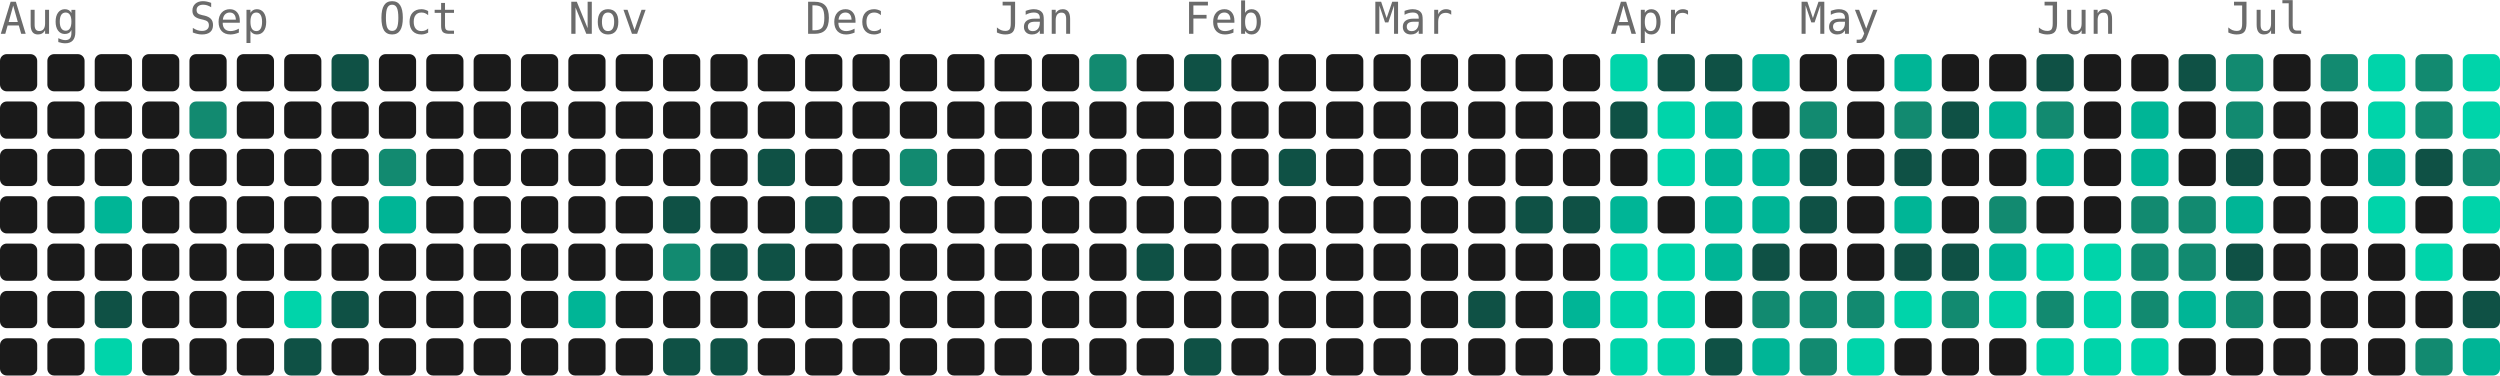
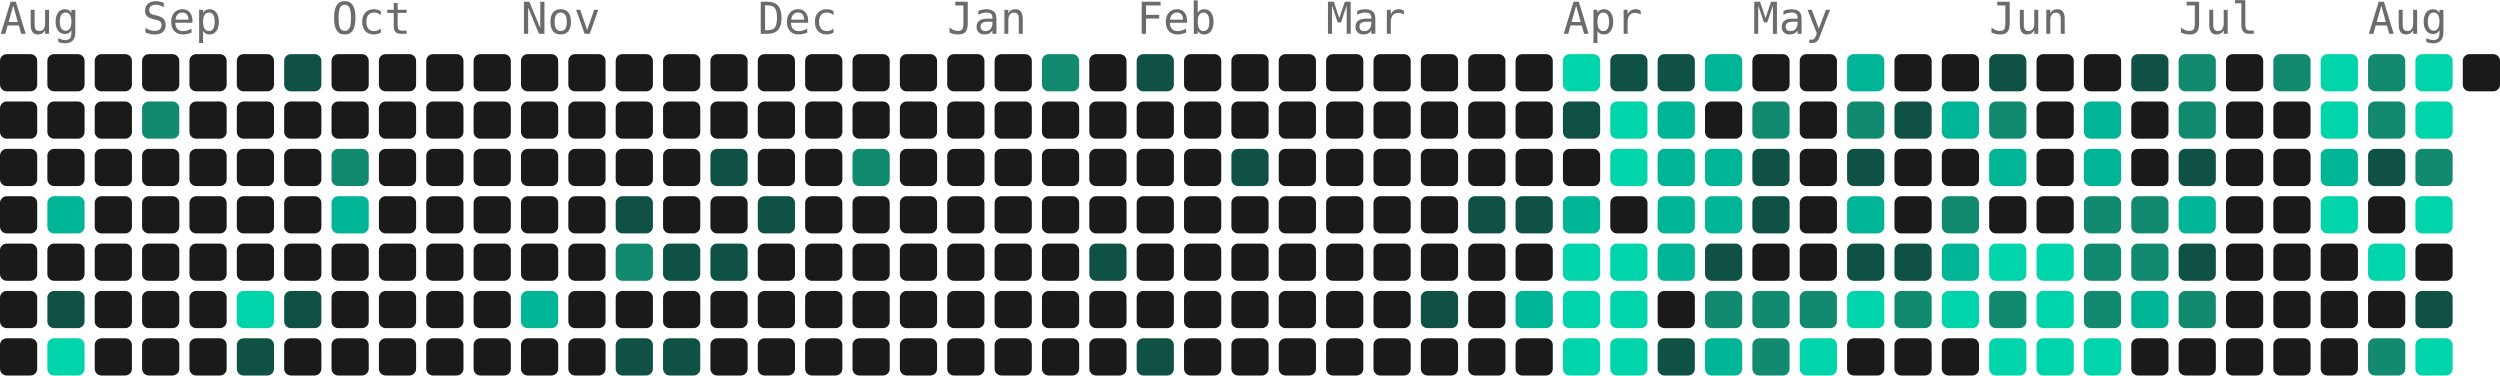
- <svg xmlns="http://www.w3.org/2000/svg" width="739" height="111" viewBox="0 0 739 111" role="img" aria-label="930 contributions by Mopra in the last year">
+ <svg xmlns="http://www.w3.org/2000/svg" width="739" height="111" viewBox="0 0 739 111" role="img" aria-label="933 contributions by Mopra in the last year">
  <g font-family="ui-monospace, 'SF Mono', 'Fira Code', Consolas, monospace" font-size="13" fill="#6b6b6b">
    <text x="0" y="10">Aug</text>
-     <text x="56" y="10">Sep</text>
-     <text x="112" y="10">Oct</text>
-     <text x="168" y="10">Nov</text>
-     <text x="238" y="10">Dec</text>
-     <text x="294" y="10">Jan</text>
-     <text x="350" y="10">Feb</text>
-     <text x="406" y="10">Mar</text>
-     <text x="476" y="10">Apr</text>
-     <text x="532" y="10">May</text>
-     <text x="602" y="10">Jun</text>
-     <text x="658" y="10">Jul</text>
+     <text x="42" y="10">Sep</text>
+     <text x="98" y="10">Oct</text>
+     <text x="154" y="10">Nov</text>
+     <text x="224" y="10">Dec</text>
+     <text x="280" y="10">Jan</text>
+     <text x="336" y="10">Feb</text>
+     <text x="392" y="10">Mar</text>
+     <text x="462" y="10">Apr</text>
+     <text x="518" y="10">May</text>
+     <text x="588" y="10">Jun</text>
+     <text x="644" y="10">Jul</text>
+     <text x="700" y="10">Aug</text>
  </g>
  <g>
    <rect x="0" y="16" width="11" height="11" rx="2" fill="#1a1a1a" />
    <rect x="0" y="30" width="11" height="11" rx="2" fill="#1a1a1a" />
    <rect x="0" y="44" width="11" height="11" rx="2" fill="#1a1a1a" />
    <rect x="0" y="58" width="11" height="11" rx="2" fill="#1a1a1a" />
    <rect x="0" y="72" width="11" height="11" rx="2" fill="#1a1a1a" />
    <rect x="0" y="86" width="11" height="11" rx="2" fill="#1a1a1a" />
    <rect x="0" y="100" width="11" height="11" rx="2" fill="#1a1a1a" />
    <rect x="14" y="16" width="11" height="11" rx="2" fill="#1a1a1a" />
    <rect x="14" y="30" width="11" height="11" rx="2" fill="#1a1a1a" />
    <rect x="14" y="44" width="11" height="11" rx="2" fill="#1a1a1a" />
-     <rect x="14" y="58" width="11" height="11" rx="2" fill="#1a1a1a" />
+     <rect x="14" y="58" width="11" height="11" rx="2" fill="#00b596" />
    <rect x="14" y="72" width="11" height="11" rx="2" fill="#1a1a1a" />
-     <rect x="14" y="86" width="11" height="11" rx="2" fill="#1a1a1a" />
-     <rect x="14" y="100" width="11" height="11" rx="2" fill="#1a1a1a" />
+     <rect x="14" y="86" width="11" height="11" rx="2" fill="#0f5145" />
+     <rect x="14" y="100" width="11" height="11" rx="2" fill="#00d4aa" />
    <rect x="28" y="16" width="11" height="11" rx="2" fill="#1a1a1a" />
    <rect x="28" y="30" width="11" height="11" rx="2" fill="#1a1a1a" />
    <rect x="28" y="44" width="11" height="11" rx="2" fill="#1a1a1a" />
-     <rect x="28" y="58" width="11" height="11" rx="2" fill="#00b596" />
+     <rect x="28" y="58" width="11" height="11" rx="2" fill="#1a1a1a" />
    <rect x="28" y="72" width="11" height="11" rx="2" fill="#1a1a1a" />
-     <rect x="28" y="86" width="11" height="11" rx="2" fill="#0f5145" />
-     <rect x="28" y="100" width="11" height="11" rx="2" fill="#00d4aa" />
+     <rect x="28" y="86" width="11" height="11" rx="2" fill="#1a1a1a" />
+     <rect x="28" y="100" width="11" height="11" rx="2" fill="#1a1a1a" />
    <rect x="42" y="16" width="11" height="11" rx="2" fill="#1a1a1a" />
-     <rect x="42" y="30" width="11" height="11" rx="2" fill="#1a1a1a" />
+     <rect x="42" y="30" width="11" height="11" rx="2" fill="#128a70" />
    <rect x="42" y="44" width="11" height="11" rx="2" fill="#1a1a1a" />
    <rect x="42" y="58" width="11" height="11" rx="2" fill="#1a1a1a" />
    <rect x="42" y="72" width="11" height="11" rx="2" fill="#1a1a1a" />
    <rect x="42" y="86" width="11" height="11" rx="2" fill="#1a1a1a" />
    <rect x="42" y="100" width="11" height="11" rx="2" fill="#1a1a1a" />
    <rect x="56" y="16" width="11" height="11" rx="2" fill="#1a1a1a" />
-     <rect x="56" y="30" width="11" height="11" rx="2" fill="#128a70" />
+     <rect x="56" y="30" width="11" height="11" rx="2" fill="#1a1a1a" />
    <rect x="56" y="44" width="11" height="11" rx="2" fill="#1a1a1a" />
    <rect x="56" y="58" width="11" height="11" rx="2" fill="#1a1a1a" />
    <rect x="56" y="72" width="11" height="11" rx="2" fill="#1a1a1a" />
    <rect x="56" y="86" width="11" height="11" rx="2" fill="#1a1a1a" />
    <rect x="56" y="100" width="11" height="11" rx="2" fill="#1a1a1a" />
    <rect x="70" y="16" width="11" height="11" rx="2" fill="#1a1a1a" />
    <rect x="70" y="30" width="11" height="11" rx="2" fill="#1a1a1a" />
    <rect x="70" y="44" width="11" height="11" rx="2" fill="#1a1a1a" />
    <rect x="70" y="58" width="11" height="11" rx="2" fill="#1a1a1a" />
    <rect x="70" y="72" width="11" height="11" rx="2" fill="#1a1a1a" />
-     <rect x="70" y="86" width="11" height="11" rx="2" fill="#1a1a1a" />
-     <rect x="70" y="100" width="11" height="11" rx="2" fill="#1a1a1a" />
-     <rect x="84" y="16" width="11" height="11" rx="2" fill="#1a1a1a" />
+     <rect x="70" y="86" width="11" height="11" rx="2" fill="#00d4aa" />
+     <rect x="70" y="100" width="11" height="11" rx="2" fill="#0f5145" />
+     <rect x="84" y="16" width="11" height="11" rx="2" fill="#0f5145" />
    <rect x="84" y="30" width="11" height="11" rx="2" fill="#1a1a1a" />
    <rect x="84" y="44" width="11" height="11" rx="2" fill="#1a1a1a" />
    <rect x="84" y="58" width="11" height="11" rx="2" fill="#1a1a1a" />
    <rect x="84" y="72" width="11" height="11" rx="2" fill="#1a1a1a" />
-     <rect x="84" y="86" width="11" height="11" rx="2" fill="#00d4aa" />
-     <rect x="84" y="100" width="11" height="11" rx="2" fill="#0f5145" />
-     <rect x="98" y="16" width="11" height="11" rx="2" fill="#0f5145" />
+     <rect x="84" y="86" width="11" height="11" rx="2" fill="#0f5145" />
+     <rect x="84" y="100" width="11" height="11" rx="2" fill="#1a1a1a" />
+     <rect x="98" y="16" width="11" height="11" rx="2" fill="#1a1a1a" />
    <rect x="98" y="30" width="11" height="11" rx="2" fill="#1a1a1a" />
-     <rect x="98" y="44" width="11" height="11" rx="2" fill="#1a1a1a" />
-     <rect x="98" y="58" width="11" height="11" rx="2" fill="#1a1a1a" />
+     <rect x="98" y="44" width="11" height="11" rx="2" fill="#128a70" />
+     <rect x="98" y="58" width="11" height="11" rx="2" fill="#00b596" />
    <rect x="98" y="72" width="11" height="11" rx="2" fill="#1a1a1a" />
-     <rect x="98" y="86" width="11" height="11" rx="2" fill="#0f5145" />
+     <rect x="98" y="86" width="11" height="11" rx="2" fill="#1a1a1a" />
    <rect x="98" y="100" width="11" height="11" rx="2" fill="#1a1a1a" />
    <rect x="112" y="16" width="11" height="11" rx="2" fill="#1a1a1a" />
    <rect x="112" y="30" width="11" height="11" rx="2" fill="#1a1a1a" />
-     <rect x="112" y="44" width="11" height="11" rx="2" fill="#128a70" />
-     <rect x="112" y="58" width="11" height="11" rx="2" fill="#00b596" />
+     <rect x="112" y="44" width="11" height="11" rx="2" fill="#1a1a1a" />
+     <rect x="112" y="58" width="11" height="11" rx="2" fill="#1a1a1a" />
    <rect x="112" y="72" width="11" height="11" rx="2" fill="#1a1a1a" />
    <rect x="112" y="86" width="11" height="11" rx="2" fill="#1a1a1a" />
    <rect x="112" y="100" width="11" height="11" rx="2" fill="#1a1a1a" />
    <rect x="126" y="16" width="11" height="11" rx="2" fill="#1a1a1a" />
    <rect x="126" y="30" width="11" height="11" rx="2" fill="#1a1a1a" />
    <rect x="126" y="44" width="11" height="11" rx="2" fill="#1a1a1a" />
    <rect x="126" y="58" width="11" height="11" rx="2" fill="#1a1a1a" />
    <rect x="126" y="72" width="11" height="11" rx="2" fill="#1a1a1a" />
    <rect x="126" y="86" width="11" height="11" rx="2" fill="#1a1a1a" />
    <rect x="126" y="100" width="11" height="11" rx="2" fill="#1a1a1a" />
    <rect x="140" y="16" width="11" height="11" rx="2" fill="#1a1a1a" />
    <rect x="140" y="30" width="11" height="11" rx="2" fill="#1a1a1a" />
    <rect x="140" y="44" width="11" height="11" rx="2" fill="#1a1a1a" />
    <rect x="140" y="58" width="11" height="11" rx="2" fill="#1a1a1a" />
    <rect x="140" y="72" width="11" height="11" rx="2" fill="#1a1a1a" />
    <rect x="140" y="86" width="11" height="11" rx="2" fill="#1a1a1a" />
    <rect x="140" y="100" width="11" height="11" rx="2" fill="#1a1a1a" />
    <rect x="154" y="16" width="11" height="11" rx="2" fill="#1a1a1a" />
    <rect x="154" y="30" width="11" height="11" rx="2" fill="#1a1a1a" />
    <rect x="154" y="44" width="11" height="11" rx="2" fill="#1a1a1a" />
    <rect x="154" y="58" width="11" height="11" rx="2" fill="#1a1a1a" />
    <rect x="154" y="72" width="11" height="11" rx="2" fill="#1a1a1a" />
-     <rect x="154" y="86" width="11" height="11" rx="2" fill="#1a1a1a" />
+     <rect x="154" y="86" width="11" height="11" rx="2" fill="#00b596" />
    <rect x="154" y="100" width="11" height="11" rx="2" fill="#1a1a1a" />
    <rect x="168" y="16" width="11" height="11" rx="2" fill="#1a1a1a" />
    <rect x="168" y="30" width="11" height="11" rx="2" fill="#1a1a1a" />
    <rect x="168" y="44" width="11" height="11" rx="2" fill="#1a1a1a" />
    <rect x="168" y="58" width="11" height="11" rx="2" fill="#1a1a1a" />
    <rect x="168" y="72" width="11" height="11" rx="2" fill="#1a1a1a" />
-     <rect x="168" y="86" width="11" height="11" rx="2" fill="#00b596" />
+     <rect x="168" y="86" width="11" height="11" rx="2" fill="#1a1a1a" />
    <rect x="168" y="100" width="11" height="11" rx="2" fill="#1a1a1a" />
    <rect x="182" y="16" width="11" height="11" rx="2" fill="#1a1a1a" />
    <rect x="182" y="30" width="11" height="11" rx="2" fill="#1a1a1a" />
    <rect x="182" y="44" width="11" height="11" rx="2" fill="#1a1a1a" />
-     <rect x="182" y="58" width="11" height="11" rx="2" fill="#1a1a1a" />
-     <rect x="182" y="72" width="11" height="11" rx="2" fill="#1a1a1a" />
+     <rect x="182" y="58" width="11" height="11" rx="2" fill="#0f5145" />
+     <rect x="182" y="72" width="11" height="11" rx="2" fill="#128a70" />
    <rect x="182" y="86" width="11" height="11" rx="2" fill="#1a1a1a" />
-     <rect x="182" y="100" width="11" height="11" rx="2" fill="#1a1a1a" />
+     <rect x="182" y="100" width="11" height="11" rx="2" fill="#0f5145" />
    <rect x="196" y="16" width="11" height="11" rx="2" fill="#1a1a1a" />
    <rect x="196" y="30" width="11" height="11" rx="2" fill="#1a1a1a" />
    <rect x="196" y="44" width="11" height="11" rx="2" fill="#1a1a1a" />
-     <rect x="196" y="58" width="11" height="11" rx="2" fill="#0f5145" />
-     <rect x="196" y="72" width="11" height="11" rx="2" fill="#128a70" />
+     <rect x="196" y="58" width="11" height="11" rx="2" fill="#1a1a1a" />
+     <rect x="196" y="72" width="11" height="11" rx="2" fill="#0f5145" />
    <rect x="196" y="86" width="11" height="11" rx="2" fill="#1a1a1a" />
    <rect x="196" y="100" width="11" height="11" rx="2" fill="#0f5145" />
    <rect x="210" y="16" width="11" height="11" rx="2" fill="#1a1a1a" />
    <rect x="210" y="30" width="11" height="11" rx="2" fill="#1a1a1a" />
-     <rect x="210" y="44" width="11" height="11" rx="2" fill="#1a1a1a" />
+     <rect x="210" y="44" width="11" height="11" rx="2" fill="#0f5145" />
    <rect x="210" y="58" width="11" height="11" rx="2" fill="#1a1a1a" />
    <rect x="210" y="72" width="11" height="11" rx="2" fill="#0f5145" />
    <rect x="210" y="86" width="11" height="11" rx="2" fill="#1a1a1a" />
-     <rect x="210" y="100" width="11" height="11" rx="2" fill="#0f5145" />
+     <rect x="210" y="100" width="11" height="11" rx="2" fill="#1a1a1a" />
    <rect x="224" y="16" width="11" height="11" rx="2" fill="#1a1a1a" />
    <rect x="224" y="30" width="11" height="11" rx="2" fill="#1a1a1a" />
-     <rect x="224" y="44" width="11" height="11" rx="2" fill="#0f5145" />
-     <rect x="224" y="58" width="11" height="11" rx="2" fill="#1a1a1a" />
-     <rect x="224" y="72" width="11" height="11" rx="2" fill="#0f5145" />
+     <rect x="224" y="44" width="11" height="11" rx="2" fill="#1a1a1a" />
+     <rect x="224" y="58" width="11" height="11" rx="2" fill="#0f5145" />
+     <rect x="224" y="72" width="11" height="11" rx="2" fill="#1a1a1a" />
    <rect x="224" y="86" width="11" height="11" rx="2" fill="#1a1a1a" />
    <rect x="224" y="100" width="11" height="11" rx="2" fill="#1a1a1a" />
    <rect x="238" y="16" width="11" height="11" rx="2" fill="#1a1a1a" />
    <rect x="238" y="30" width="11" height="11" rx="2" fill="#1a1a1a" />
    <rect x="238" y="44" width="11" height="11" rx="2" fill="#1a1a1a" />
-     <rect x="238" y="58" width="11" height="11" rx="2" fill="#0f5145" />
+     <rect x="238" y="58" width="11" height="11" rx="2" fill="#1a1a1a" />
    <rect x="238" y="72" width="11" height="11" rx="2" fill="#1a1a1a" />
    <rect x="238" y="86" width="11" height="11" rx="2" fill="#1a1a1a" />
    <rect x="238" y="100" width="11" height="11" rx="2" fill="#1a1a1a" />
    <rect x="252" y="16" width="11" height="11" rx="2" fill="#1a1a1a" />
    <rect x="252" y="30" width="11" height="11" rx="2" fill="#1a1a1a" />
-     <rect x="252" y="44" width="11" height="11" rx="2" fill="#1a1a1a" />
+     <rect x="252" y="44" width="11" height="11" rx="2" fill="#128a70" />
    <rect x="252" y="58" width="11" height="11" rx="2" fill="#1a1a1a" />
    <rect x="252" y="72" width="11" height="11" rx="2" fill="#1a1a1a" />
    <rect x="252" y="86" width="11" height="11" rx="2" fill="#1a1a1a" />
    <rect x="252" y="100" width="11" height="11" rx="2" fill="#1a1a1a" />
    <rect x="266" y="16" width="11" height="11" rx="2" fill="#1a1a1a" />
    <rect x="266" y="30" width="11" height="11" rx="2" fill="#1a1a1a" />
-     <rect x="266" y="44" width="11" height="11" rx="2" fill="#128a70" />
+     <rect x="266" y="44" width="11" height="11" rx="2" fill="#1a1a1a" />
    <rect x="266" y="58" width="11" height="11" rx="2" fill="#1a1a1a" />
    <rect x="266" y="72" width="11" height="11" rx="2" fill="#1a1a1a" />
    <rect x="266" y="86" width="11" height="11" rx="2" fill="#1a1a1a" />
    <rect x="266" y="100" width="11" height="11" rx="2" fill="#1a1a1a" />
    <rect x="280" y="16" width="11" height="11" rx="2" fill="#1a1a1a" />
    <rect x="280" y="30" width="11" height="11" rx="2" fill="#1a1a1a" />
    <rect x="280" y="44" width="11" height="11" rx="2" fill="#1a1a1a" />
    <rect x="280" y="58" width="11" height="11" rx="2" fill="#1a1a1a" />
    <rect x="280" y="72" width="11" height="11" rx="2" fill="#1a1a1a" />
    <rect x="280" y="86" width="11" height="11" rx="2" fill="#1a1a1a" />
    <rect x="280" y="100" width="11" height="11" rx="2" fill="#1a1a1a" />
    <rect x="294" y="16" width="11" height="11" rx="2" fill="#1a1a1a" />
    <rect x="294" y="30" width="11" height="11" rx="2" fill="#1a1a1a" />
    <rect x="294" y="44" width="11" height="11" rx="2" fill="#1a1a1a" />
    <rect x="294" y="58" width="11" height="11" rx="2" fill="#1a1a1a" />
    <rect x="294" y="72" width="11" height="11" rx="2" fill="#1a1a1a" />
    <rect x="294" y="86" width="11" height="11" rx="2" fill="#1a1a1a" />
    <rect x="294" y="100" width="11" height="11" rx="2" fill="#1a1a1a" />
-     <rect x="308" y="16" width="11" height="11" rx="2" fill="#1a1a1a" />
+     <rect x="308" y="16" width="11" height="11" rx="2" fill="#128a70" />
    <rect x="308" y="30" width="11" height="11" rx="2" fill="#1a1a1a" />
    <rect x="308" y="44" width="11" height="11" rx="2" fill="#1a1a1a" />
    <rect x="308" y="58" width="11" height="11" rx="2" fill="#1a1a1a" />
    <rect x="308" y="72" width="11" height="11" rx="2" fill="#1a1a1a" />
    <rect x="308" y="86" width="11" height="11" rx="2" fill="#1a1a1a" />
    <rect x="308" y="100" width="11" height="11" rx="2" fill="#1a1a1a" />
-     <rect x="322" y="16" width="11" height="11" rx="2" fill="#128a70" />
+     <rect x="322" y="16" width="11" height="11" rx="2" fill="#1a1a1a" />
    <rect x="322" y="30" width="11" height="11" rx="2" fill="#1a1a1a" />
    <rect x="322" y="44" width="11" height="11" rx="2" fill="#1a1a1a" />
    <rect x="322" y="58" width="11" height="11" rx="2" fill="#1a1a1a" />
-     <rect x="322" y="72" width="11" height="11" rx="2" fill="#1a1a1a" />
+     <rect x="322" y="72" width="11" height="11" rx="2" fill="#0f5145" />
    <rect x="322" y="86" width="11" height="11" rx="2" fill="#1a1a1a" />
    <rect x="322" y="100" width="11" height="11" rx="2" fill="#1a1a1a" />
-     <rect x="336" y="16" width="11" height="11" rx="2" fill="#1a1a1a" />
+     <rect x="336" y="16" width="11" height="11" rx="2" fill="#0f5145" />
    <rect x="336" y="30" width="11" height="11" rx="2" fill="#1a1a1a" />
    <rect x="336" y="44" width="11" height="11" rx="2" fill="#1a1a1a" />
    <rect x="336" y="58" width="11" height="11" rx="2" fill="#1a1a1a" />
-     <rect x="336" y="72" width="11" height="11" rx="2" fill="#0f5145" />
+     <rect x="336" y="72" width="11" height="11" rx="2" fill="#1a1a1a" />
    <rect x="336" y="86" width="11" height="11" rx="2" fill="#1a1a1a" />
-     <rect x="336" y="100" width="11" height="11" rx="2" fill="#1a1a1a" />
-     <rect x="350" y="16" width="11" height="11" rx="2" fill="#0f5145" />
+     <rect x="336" y="100" width="11" height="11" rx="2" fill="#0f5145" />
+     <rect x="350" y="16" width="11" height="11" rx="2" fill="#1a1a1a" />
    <rect x="350" y="30" width="11" height="11" rx="2" fill="#1a1a1a" />
    <rect x="350" y="44" width="11" height="11" rx="2" fill="#1a1a1a" />
    <rect x="350" y="58" width="11" height="11" rx="2" fill="#1a1a1a" />
    <rect x="350" y="72" width="11" height="11" rx="2" fill="#1a1a1a" />
    <rect x="350" y="86" width="11" height="11" rx="2" fill="#1a1a1a" />
-     <rect x="350" y="100" width="11" height="11" rx="2" fill="#0f5145" />
+     <rect x="350" y="100" width="11" height="11" rx="2" fill="#1a1a1a" />
    <rect x="364" y="16" width="11" height="11" rx="2" fill="#1a1a1a" />
    <rect x="364" y="30" width="11" height="11" rx="2" fill="#1a1a1a" />
-     <rect x="364" y="44" width="11" height="11" rx="2" fill="#1a1a1a" />
+     <rect x="364" y="44" width="11" height="11" rx="2" fill="#0f5145" />
    <rect x="364" y="58" width="11" height="11" rx="2" fill="#1a1a1a" />
    <rect x="364" y="72" width="11" height="11" rx="2" fill="#1a1a1a" />
    <rect x="364" y="86" width="11" height="11" rx="2" fill="#1a1a1a" />
    <rect x="364" y="100" width="11" height="11" rx="2" fill="#1a1a1a" />
    <rect x="378" y="16" width="11" height="11" rx="2" fill="#1a1a1a" />
    <rect x="378" y="30" width="11" height="11" rx="2" fill="#1a1a1a" />
-     <rect x="378" y="44" width="11" height="11" rx="2" fill="#0f5145" />
+     <rect x="378" y="44" width="11" height="11" rx="2" fill="#1a1a1a" />
    <rect x="378" y="58" width="11" height="11" rx="2" fill="#1a1a1a" />
    <rect x="378" y="72" width="11" height="11" rx="2" fill="#1a1a1a" />
    <rect x="378" y="86" width="11" height="11" rx="2" fill="#1a1a1a" />
    <rect x="378" y="100" width="11" height="11" rx="2" fill="#1a1a1a" />
    <rect x="392" y="16" width="11" height="11" rx="2" fill="#1a1a1a" />
    <rect x="392" y="30" width="11" height="11" rx="2" fill="#1a1a1a" />
    <rect x="392" y="44" width="11" height="11" rx="2" fill="#1a1a1a" />
    <rect x="392" y="58" width="11" height="11" rx="2" fill="#1a1a1a" />
    <rect x="392" y="72" width="11" height="11" rx="2" fill="#1a1a1a" />
    <rect x="392" y="86" width="11" height="11" rx="2" fill="#1a1a1a" />
    <rect x="392" y="100" width="11" height="11" rx="2" fill="#1a1a1a" />
    <rect x="406" y="16" width="11" height="11" rx="2" fill="#1a1a1a" />
    <rect x="406" y="30" width="11" height="11" rx="2" fill="#1a1a1a" />
    <rect x="406" y="44" width="11" height="11" rx="2" fill="#1a1a1a" />
    <rect x="406" y="58" width="11" height="11" rx="2" fill="#1a1a1a" />
    <rect x="406" y="72" width="11" height="11" rx="2" fill="#1a1a1a" />
    <rect x="406" y="86" width="11" height="11" rx="2" fill="#1a1a1a" />
    <rect x="406" y="100" width="11" height="11" rx="2" fill="#1a1a1a" />
    <rect x="420" y="16" width="11" height="11" rx="2" fill="#1a1a1a" />
    <rect x="420" y="30" width="11" height="11" rx="2" fill="#1a1a1a" />
    <rect x="420" y="44" width="11" height="11" rx="2" fill="#1a1a1a" />
    <rect x="420" y="58" width="11" height="11" rx="2" fill="#1a1a1a" />
    <rect x="420" y="72" width="11" height="11" rx="2" fill="#1a1a1a" />
-     <rect x="420" y="86" width="11" height="11" rx="2" fill="#1a1a1a" />
+     <rect x="420" y="86" width="11" height="11" rx="2" fill="#0f5145" />
    <rect x="420" y="100" width="11" height="11" rx="2" fill="#1a1a1a" />
    <rect x="434" y="16" width="11" height="11" rx="2" fill="#1a1a1a" />
    <rect x="434" y="30" width="11" height="11" rx="2" fill="#1a1a1a" />
    <rect x="434" y="44" width="11" height="11" rx="2" fill="#1a1a1a" />
-     <rect x="434" y="58" width="11" height="11" rx="2" fill="#1a1a1a" />
+     <rect x="434" y="58" width="11" height="11" rx="2" fill="#0f5145" />
    <rect x="434" y="72" width="11" height="11" rx="2" fill="#1a1a1a" />
-     <rect x="434" y="86" width="11" height="11" rx="2" fill="#0f5145" />
+     <rect x="434" y="86" width="11" height="11" rx="2" fill="#1a1a1a" />
    <rect x="434" y="100" width="11" height="11" rx="2" fill="#1a1a1a" />
    <rect x="448" y="16" width="11" height="11" rx="2" fill="#1a1a1a" />
    <rect x="448" y="30" width="11" height="11" rx="2" fill="#1a1a1a" />
    <rect x="448" y="44" width="11" height="11" rx="2" fill="#1a1a1a" />
    <rect x="448" y="58" width="11" height="11" rx="2" fill="#0f5145" />
    <rect x="448" y="72" width="11" height="11" rx="2" fill="#1a1a1a" />
-     <rect x="448" y="86" width="11" height="11" rx="2" fill="#1a1a1a" />
+     <rect x="448" y="86" width="11" height="11" rx="2" fill="#00b596" />
    <rect x="448" y="100" width="11" height="11" rx="2" fill="#1a1a1a" />
-     <rect x="462" y="16" width="11" height="11" rx="2" fill="#1a1a1a" />
-     <rect x="462" y="30" width="11" height="11" rx="2" fill="#1a1a1a" />
+     <rect x="462" y="16" width="11" height="11" rx="2" fill="#00d4aa" />
+     <rect x="462" y="30" width="11" height="11" rx="2" fill="#0f5145" />
    <rect x="462" y="44" width="11" height="11" rx="2" fill="#1a1a1a" />
-     <rect x="462" y="58" width="11" height="11" rx="2" fill="#0f5145" />
-     <rect x="462" y="72" width="11" height="11" rx="2" fill="#1a1a1a" />
-     <rect x="462" y="86" width="11" height="11" rx="2" fill="#00b596" />
-     <rect x="462" y="100" width="11" height="11" rx="2" fill="#1a1a1a" />
-     <rect x="476" y="16" width="11" height="11" rx="2" fill="#00d4aa" />
-     <rect x="476" y="30" width="11" height="11" rx="2" fill="#0f5145" />
-     <rect x="476" y="44" width="11" height="11" rx="2" fill="#1a1a1a" />
-     <rect x="476" y="58" width="11" height="11" rx="2" fill="#00b596" />
+     <rect x="462" y="58" width="11" height="11" rx="2" fill="#00b596" />
+     <rect x="462" y="72" width="11" height="11" rx="2" fill="#00d4aa" />
+     <rect x="462" y="86" width="11" height="11" rx="2" fill="#00d4aa" />
+     <rect x="462" y="100" width="11" height="11" rx="2" fill="#00d4aa" />
+     <rect x="476" y="16" width="11" height="11" rx="2" fill="#0f5145" />
+     <rect x="476" y="30" width="11" height="11" rx="2" fill="#00d4aa" />
+     <rect x="476" y="44" width="11" height="11" rx="2" fill="#00d4aa" />
+     <rect x="476" y="58" width="11" height="11" rx="2" fill="#1a1a1a" />
    <rect x="476" y="72" width="11" height="11" rx="2" fill="#00d4aa" />
    <rect x="476" y="86" width="11" height="11" rx="2" fill="#00d4aa" />
    <rect x="476" y="100" width="11" height="11" rx="2" fill="#00d4aa" />
    <rect x="490" y="16" width="11" height="11" rx="2" fill="#0f5145" />
-     <rect x="490" y="30" width="11" height="11" rx="2" fill="#00d4aa" />
-     <rect x="490" y="44" width="11" height="11" rx="2" fill="#00d4aa" />
-     <rect x="490" y="58" width="11" height="11" rx="2" fill="#1a1a1a" />
-     <rect x="490" y="72" width="11" height="11" rx="2" fill="#00d4aa" />
-     <rect x="490" y="86" width="11" height="11" rx="2" fill="#00d4aa" />
-     <rect x="490" y="100" width="11" height="11" rx="2" fill="#00d4aa" />
-     <rect x="504" y="16" width="11" height="11" rx="2" fill="#0f5145" />
-     <rect x="504" y="30" width="11" height="11" rx="2" fill="#00b596" />
+     <rect x="490" y="30" width="11" height="11" rx="2" fill="#00b596" />
+     <rect x="490" y="44" width="11" height="11" rx="2" fill="#00b596" />
+     <rect x="490" y="58" width="11" height="11" rx="2" fill="#00b596" />
+     <rect x="490" y="72" width="11" height="11" rx="2" fill="#00b596" />
+     <rect x="490" y="86" width="11" height="11" rx="2" fill="#1a1a1a" />
+     <rect x="490" y="100" width="11" height="11" rx="2" fill="#0f5145" />
+     <rect x="504" y="16" width="11" height="11" rx="2" fill="#00b596" />
+     <rect x="504" y="30" width="11" height="11" rx="2" fill="#1a1a1a" />
    <rect x="504" y="44" width="11" height="11" rx="2" fill="#00b596" />
    <rect x="504" y="58" width="11" height="11" rx="2" fill="#00b596" />
-     <rect x="504" y="72" width="11" height="11" rx="2" fill="#00b596" />
-     <rect x="504" y="86" width="11" height="11" rx="2" fill="#1a1a1a" />
-     <rect x="504" y="100" width="11" height="11" rx="2" fill="#0f5145" />
-     <rect x="518" y="16" width="11" height="11" rx="2" fill="#00b596" />
-     <rect x="518" y="30" width="11" height="11" rx="2" fill="#1a1a1a" />
-     <rect x="518" y="44" width="11" height="11" rx="2" fill="#00b596" />
-     <rect x="518" y="58" width="11" height="11" rx="2" fill="#00b596" />
-     <rect x="518" y="72" width="11" height="11" rx="2" fill="#0f5145" />
+     <rect x="504" y="72" width="11" height="11" rx="2" fill="#0f5145" />
+     <rect x="504" y="86" width="11" height="11" rx="2" fill="#128a70" />
+     <rect x="504" y="100" width="11" height="11" rx="2" fill="#00b596" />
+     <rect x="518" y="16" width="11" height="11" rx="2" fill="#1a1a1a" />
+     <rect x="518" y="30" width="11" height="11" rx="2" fill="#128a70" />
+     <rect x="518" y="44" width="11" height="11" rx="2" fill="#0f5145" />
+     <rect x="518" y="58" width="11" height="11" rx="2" fill="#0f5145" />
+     <rect x="518" y="72" width="11" height="11" rx="2" fill="#1a1a1a" />
    <rect x="518" y="86" width="11" height="11" rx="2" fill="#128a70" />
-     <rect x="518" y="100" width="11" height="11" rx="2" fill="#00b596" />
+     <rect x="518" y="100" width="11" height="11" rx="2" fill="#128a70" />
    <rect x="532" y="16" width="11" height="11" rx="2" fill="#1a1a1a" />
-     <rect x="532" y="30" width="11" height="11" rx="2" fill="#128a70" />
-     <rect x="532" y="44" width="11" height="11" rx="2" fill="#0f5145" />
-     <rect x="532" y="58" width="11" height="11" rx="2" fill="#0f5145" />
+     <rect x="532" y="30" width="11" height="11" rx="2" fill="#1a1a1a" />
+     <rect x="532" y="44" width="11" height="11" rx="2" fill="#1a1a1a" />
+     <rect x="532" y="58" width="11" height="11" rx="2" fill="#1a1a1a" />
    <rect x="532" y="72" width="11" height="11" rx="2" fill="#1a1a1a" />
    <rect x="532" y="86" width="11" height="11" rx="2" fill="#128a70" />
-     <rect x="532" y="100" width="11" height="11" rx="2" fill="#128a70" />
-     <rect x="546" y="16" width="11" height="11" rx="2" fill="#1a1a1a" />
-     <rect x="546" y="30" width="11" height="11" rx="2" fill="#1a1a1a" />
-     <rect x="546" y="44" width="11" height="11" rx="2" fill="#1a1a1a" />
-     <rect x="546" y="58" width="11" height="11" rx="2" fill="#1a1a1a" />
-     <rect x="546" y="72" width="11" height="11" rx="2" fill="#1a1a1a" />
-     <rect x="546" y="86" width="11" height="11" rx="2" fill="#128a70" />
-     <rect x="546" y="100" width="11" height="11" rx="2" fill="#00d4aa" />
-     <rect x="560" y="16" width="11" height="11" rx="2" fill="#00b596" />
-     <rect x="560" y="30" width="11" height="11" rx="2" fill="#128a70" />
-     <rect x="560" y="44" width="11" height="11" rx="2" fill="#0f5145" />
-     <rect x="560" y="58" width="11" height="11" rx="2" fill="#00b596" />
+     <rect x="532" y="100" width="11" height="11" rx="2" fill="#00d4aa" />
+     <rect x="546" y="16" width="11" height="11" rx="2" fill="#00b596" />
+     <rect x="546" y="30" width="11" height="11" rx="2" fill="#128a70" />
+     <rect x="546" y="44" width="11" height="11" rx="2" fill="#0f5145" />
+     <rect x="546" y="58" width="11" height="11" rx="2" fill="#00b596" />
+     <rect x="546" y="72" width="11" height="11" rx="2" fill="#0f5145" />
+     <rect x="546" y="86" width="11" height="11" rx="2" fill="#00d4aa" />
+     <rect x="546" y="100" width="11" height="11" rx="2" fill="#1a1a1a" />
+     <rect x="560" y="16" width="11" height="11" rx="2" fill="#1a1a1a" />
+     <rect x="560" y="30" width="11" height="11" rx="2" fill="#0f5145" />
+     <rect x="560" y="44" width="11" height="11" rx="2" fill="#1a1a1a" />
+     <rect x="560" y="58" width="11" height="11" rx="2" fill="#1a1a1a" />
    <rect x="560" y="72" width="11" height="11" rx="2" fill="#0f5145" />
-     <rect x="560" y="86" width="11" height="11" rx="2" fill="#00d4aa" />
+     <rect x="560" y="86" width="11" height="11" rx="2" fill="#128a70" />
    <rect x="560" y="100" width="11" height="11" rx="2" fill="#1a1a1a" />
    <rect x="574" y="16" width="11" height="11" rx="2" fill="#1a1a1a" />
-     <rect x="574" y="30" width="11" height="11" rx="2" fill="#0f5145" />
+     <rect x="574" y="30" width="11" height="11" rx="2" fill="#00b596" />
    <rect x="574" y="44" width="11" height="11" rx="2" fill="#1a1a1a" />
-     <rect x="574" y="58" width="11" height="11" rx="2" fill="#1a1a1a" />
-     <rect x="574" y="72" width="11" height="11" rx="2" fill="#0f5145" />
-     <rect x="574" y="86" width="11" height="11" rx="2" fill="#128a70" />
+     <rect x="574" y="58" width="11" height="11" rx="2" fill="#128a70" />
+     <rect x="574" y="72" width="11" height="11" rx="2" fill="#00b596" />
+     <rect x="574" y="86" width="11" height="11" rx="2" fill="#00d4aa" />
    <rect x="574" y="100" width="11" height="11" rx="2" fill="#1a1a1a" />
-     <rect x="588" y="16" width="11" height="11" rx="2" fill="#1a1a1a" />
-     <rect x="588" y="30" width="11" height="11" rx="2" fill="#00b596" />
-     <rect x="588" y="44" width="11" height="11" rx="2" fill="#1a1a1a" />
-     <rect x="588" y="58" width="11" height="11" rx="2" fill="#128a70" />
-     <rect x="588" y="72" width="11" height="11" rx="2" fill="#00b596" />
-     <rect x="588" y="86" width="11" height="11" rx="2" fill="#00d4aa" />
-     <rect x="588" y="100" width="11" height="11" rx="2" fill="#1a1a1a" />
-     <rect x="602" y="16" width="11" height="11" rx="2" fill="#0f5145" />
-     <rect x="602" y="30" width="11" height="11" rx="2" fill="#128a70" />
-     <rect x="602" y="44" width="11" height="11" rx="2" fill="#00b596" />
+     <rect x="588" y="16" width="11" height="11" rx="2" fill="#0f5145" />
+     <rect x="588" y="30" width="11" height="11" rx="2" fill="#128a70" />
+     <rect x="588" y="44" width="11" height="11" rx="2" fill="#00b596" />
+     <rect x="588" y="58" width="11" height="11" rx="2" fill="#1a1a1a" />
+     <rect x="588" y="72" width="11" height="11" rx="2" fill="#00d4aa" />
+     <rect x="588" y="86" width="11" height="11" rx="2" fill="#128a70" />
+     <rect x="588" y="100" width="11" height="11" rx="2" fill="#00d4aa" />
+     <rect x="602" y="16" width="11" height="11" rx="2" fill="#1a1a1a" />
+     <rect x="602" y="30" width="11" height="11" rx="2" fill="#1a1a1a" />
+     <rect x="602" y="44" width="11" height="11" rx="2" fill="#1a1a1a" />
    <rect x="602" y="58" width="11" height="11" rx="2" fill="#1a1a1a" />
    <rect x="602" y="72" width="11" height="11" rx="2" fill="#00d4aa" />
-     <rect x="602" y="86" width="11" height="11" rx="2" fill="#128a70" />
+     <rect x="602" y="86" width="11" height="11" rx="2" fill="#00d4aa" />
    <rect x="602" y="100" width="11" height="11" rx="2" fill="#00d4aa" />
    <rect x="616" y="16" width="11" height="11" rx="2" fill="#1a1a1a" />
-     <rect x="616" y="30" width="11" height="11" rx="2" fill="#1a1a1a" />
-     <rect x="616" y="44" width="11" height="11" rx="2" fill="#1a1a1a" />
-     <rect x="616" y="58" width="11" height="11" rx="2" fill="#1a1a1a" />
-     <rect x="616" y="72" width="11" height="11" rx="2" fill="#00d4aa" />
-     <rect x="616" y="86" width="11" height="11" rx="2" fill="#00d4aa" />
+     <rect x="616" y="30" width="11" height="11" rx="2" fill="#00b596" />
+     <rect x="616" y="44" width="11" height="11" rx="2" fill="#00b596" />
+     <rect x="616" y="58" width="11" height="11" rx="2" fill="#128a70" />
+     <rect x="616" y="72" width="11" height="11" rx="2" fill="#128a70" />
+     <rect x="616" y="86" width="11" height="11" rx="2" fill="#128a70" />
    <rect x="616" y="100" width="11" height="11" rx="2" fill="#00d4aa" />
-     <rect x="630" y="16" width="11" height="11" rx="2" fill="#1a1a1a" />
-     <rect x="630" y="30" width="11" height="11" rx="2" fill="#00b596" />
-     <rect x="630" y="44" width="11" height="11" rx="2" fill="#00b596" />
+     <rect x="630" y="16" width="11" height="11" rx="2" fill="#0f5145" />
+     <rect x="630" y="30" width="11" height="11" rx="2" fill="#1a1a1a" />
+     <rect x="630" y="44" width="11" height="11" rx="2" fill="#1a1a1a" />
    <rect x="630" y="58" width="11" height="11" rx="2" fill="#128a70" />
    <rect x="630" y="72" width="11" height="11" rx="2" fill="#128a70" />
-     <rect x="630" y="86" width="11" height="11" rx="2" fill="#128a70" />
-     <rect x="630" y="100" width="11" height="11" rx="2" fill="#00d4aa" />
-     <rect x="644" y="16" width="11" height="11" rx="2" fill="#0f5145" />
-     <rect x="644" y="30" width="11" height="11" rx="2" fill="#1a1a1a" />
-     <rect x="644" y="44" width="11" height="11" rx="2" fill="#1a1a1a" />
-     <rect x="644" y="58" width="11" height="11" rx="2" fill="#128a70" />
-     <rect x="644" y="72" width="11" height="11" rx="2" fill="#128a70" />
-     <rect x="644" y="86" width="11" height="11" rx="2" fill="#00b596" />
+     <rect x="630" y="86" width="11" height="11" rx="2" fill="#00b596" />
+     <rect x="630" y="100" width="11" height="11" rx="2" fill="#1a1a1a" />
+     <rect x="644" y="16" width="11" height="11" rx="2" fill="#128a70" />
+     <rect x="644" y="30" width="11" height="11" rx="2" fill="#128a70" />
+     <rect x="644" y="44" width="11" height="11" rx="2" fill="#0f5145" />
+     <rect x="644" y="58" width="11" height="11" rx="2" fill="#00b596" />
+     <rect x="644" y="72" width="11" height="11" rx="2" fill="#0f5145" />
+     <rect x="644" y="86" width="11" height="11" rx="2" fill="#128a70" />
    <rect x="644" y="100" width="11" height="11" rx="2" fill="#1a1a1a" />
-     <rect x="658" y="16" width="11" height="11" rx="2" fill="#128a70" />
-     <rect x="658" y="30" width="11" height="11" rx="2" fill="#128a70" />
-     <rect x="658" y="44" width="11" height="11" rx="2" fill="#0f5145" />
-     <rect x="658" y="58" width="11" height="11" rx="2" fill="#00b596" />
-     <rect x="658" y="72" width="11" height="11" rx="2" fill="#0f5145" />
-     <rect x="658" y="86" width="11" height="11" rx="2" fill="#128a70" />
+     <rect x="658" y="16" width="11" height="11" rx="2" fill="#1a1a1a" />
+     <rect x="658" y="30" width="11" height="11" rx="2" fill="#1a1a1a" />
+     <rect x="658" y="44" width="11" height="11" rx="2" fill="#1a1a1a" />
+     <rect x="658" y="58" width="11" height="11" rx="2" fill="#1a1a1a" />
+     <rect x="658" y="72" width="11" height="11" rx="2" fill="#1a1a1a" />
+     <rect x="658" y="86" width="11" height="11" rx="2" fill="#1a1a1a" />
    <rect x="658" y="100" width="11" height="11" rx="2" fill="#1a1a1a" />
-     <rect x="672" y="16" width="11" height="11" rx="2" fill="#1a1a1a" />
+     <rect x="672" y="16" width="11" height="11" rx="2" fill="#128a70" />
    <rect x="672" y="30" width="11" height="11" rx="2" fill="#1a1a1a" />
    <rect x="672" y="44" width="11" height="11" rx="2" fill="#1a1a1a" />
    <rect x="672" y="58" width="11" height="11" rx="2" fill="#1a1a1a" />
    <rect x="672" y="72" width="11" height="11" rx="2" fill="#1a1a1a" />
    <rect x="672" y="86" width="11" height="11" rx="2" fill="#1a1a1a" />
    <rect x="672" y="100" width="11" height="11" rx="2" fill="#1a1a1a" />
-     <rect x="686" y="16" width="11" height="11" rx="2" fill="#128a70" />
-     <rect x="686" y="30" width="11" height="11" rx="2" fill="#1a1a1a" />
-     <rect x="686" y="44" width="11" height="11" rx="2" fill="#1a1a1a" />
-     <rect x="686" y="58" width="11" height="11" rx="2" fill="#1a1a1a" />
+     <rect x="686" y="16" width="11" height="11" rx="2" fill="#00d4aa" />
+     <rect x="686" y="30" width="11" height="11" rx="2" fill="#00d4aa" />
+     <rect x="686" y="44" width="11" height="11" rx="2" fill="#00b596" />
+     <rect x="686" y="58" width="11" height="11" rx="2" fill="#00d4aa" />
    <rect x="686" y="72" width="11" height="11" rx="2" fill="#1a1a1a" />
    <rect x="686" y="86" width="11" height="11" rx="2" fill="#1a1a1a" />
    <rect x="686" y="100" width="11" height="11" rx="2" fill="#1a1a1a" />
-     <rect x="700" y="16" width="11" height="11" rx="2" fill="#00d4aa" />
-     <rect x="700" y="30" width="11" height="11" rx="2" fill="#00d4aa" />
-     <rect x="700" y="44" width="11" height="11" rx="2" fill="#00b596" />
-     <rect x="700" y="58" width="11" height="11" rx="2" fill="#00d4aa" />
-     <rect x="700" y="72" width="11" height="11" rx="2" fill="#1a1a1a" />
+     <rect x="700" y="16" width="11" height="11" rx="2" fill="#128a70" />
+     <rect x="700" y="30" width="11" height="11" rx="2" fill="#128a70" />
+     <rect x="700" y="44" width="11" height="11" rx="2" fill="#0f5145" />
+     <rect x="700" y="58" width="11" height="11" rx="2" fill="#1a1a1a" />
+     <rect x="700" y="72" width="11" height="11" rx="2" fill="#00d4aa" />
    <rect x="700" y="86" width="11" height="11" rx="2" fill="#1a1a1a" />
-     <rect x="700" y="100" width="11" height="11" rx="2" fill="#1a1a1a" />
-     <rect x="714" y="16" width="11" height="11" rx="2" fill="#128a70" />
-     <rect x="714" y="30" width="11" height="11" rx="2" fill="#128a70" />
-     <rect x="714" y="44" width="11" height="11" rx="2" fill="#0f5145" />
-     <rect x="714" y="58" width="11" height="11" rx="2" fill="#1a1a1a" />
-     <rect x="714" y="72" width="11" height="11" rx="2" fill="#00d4aa" />
-     <rect x="714" y="86" width="11" height="11" rx="2" fill="#1a1a1a" />
-     <rect x="714" y="100" width="11" height="11" rx="2" fill="#128a70" />
-     <rect x="728" y="16" width="11" height="11" rx="2" fill="#00d4aa" />
-     <rect x="728" y="30" width="11" height="11" rx="2" fill="#00d4aa" />
-     <rect x="728" y="44" width="11" height="11" rx="2" fill="#128a70" />
-     <rect x="728" y="58" width="11" height="11" rx="2" fill="#00d4aa" />
-     <rect x="728" y="72" width="11" height="11" rx="2" fill="#1a1a1a" />
-     <rect x="728" y="86" width="11" height="11" rx="2" fill="#0f5145" />
-     <rect x="728" y="100" width="11" height="11" rx="2" fill="#00b596" />
+     <rect x="700" y="100" width="11" height="11" rx="2" fill="#128a70" />
+     <rect x="714" y="16" width="11" height="11" rx="2" fill="#00d4aa" />
+     <rect x="714" y="30" width="11" height="11" rx="2" fill="#00d4aa" />
+     <rect x="714" y="44" width="11" height="11" rx="2" fill="#128a70" />
+     <rect x="714" y="58" width="11" height="11" rx="2" fill="#00d4aa" />
+     <rect x="714" y="72" width="11" height="11" rx="2" fill="#1a1a1a" />
+     <rect x="714" y="86" width="11" height="11" rx="2" fill="#0f5145" />
+     <rect x="714" y="100" width="11" height="11" rx="2" fill="#00d4aa" />
+     <rect x="728" y="16" width="11" height="11" rx="2" fill="#1a1a1a" />
  </g>
</svg>
